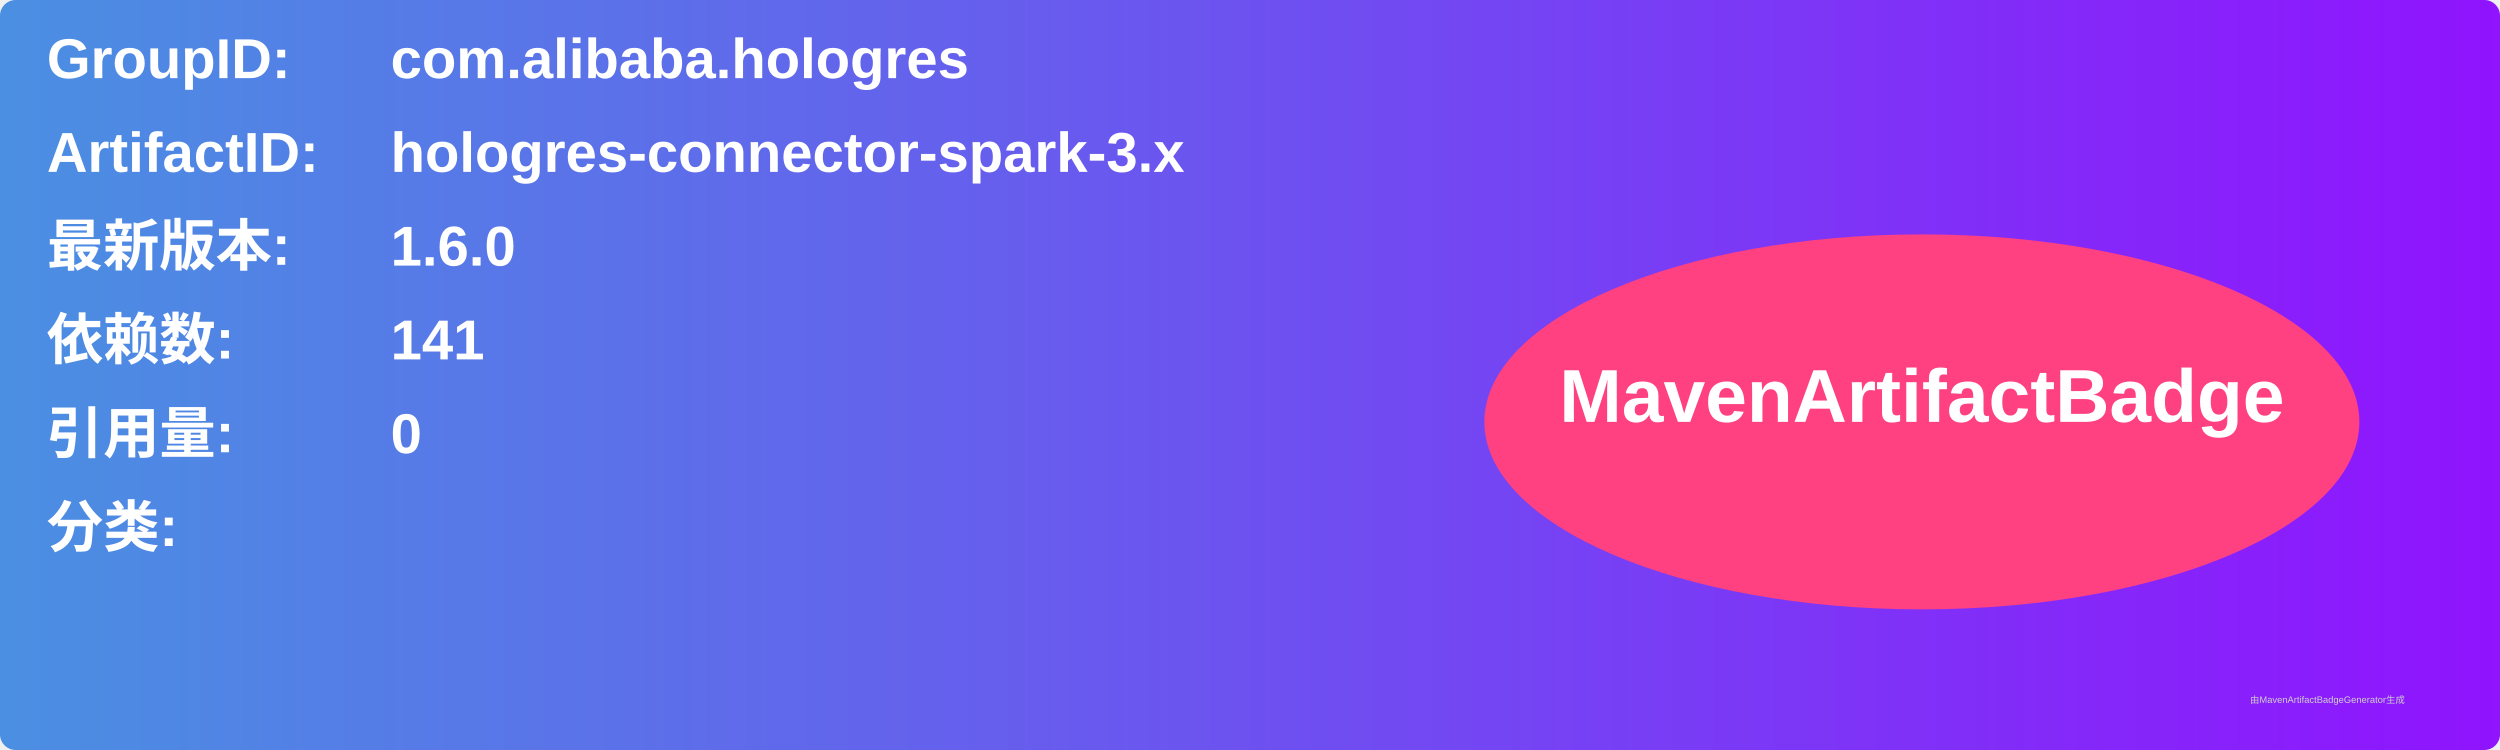
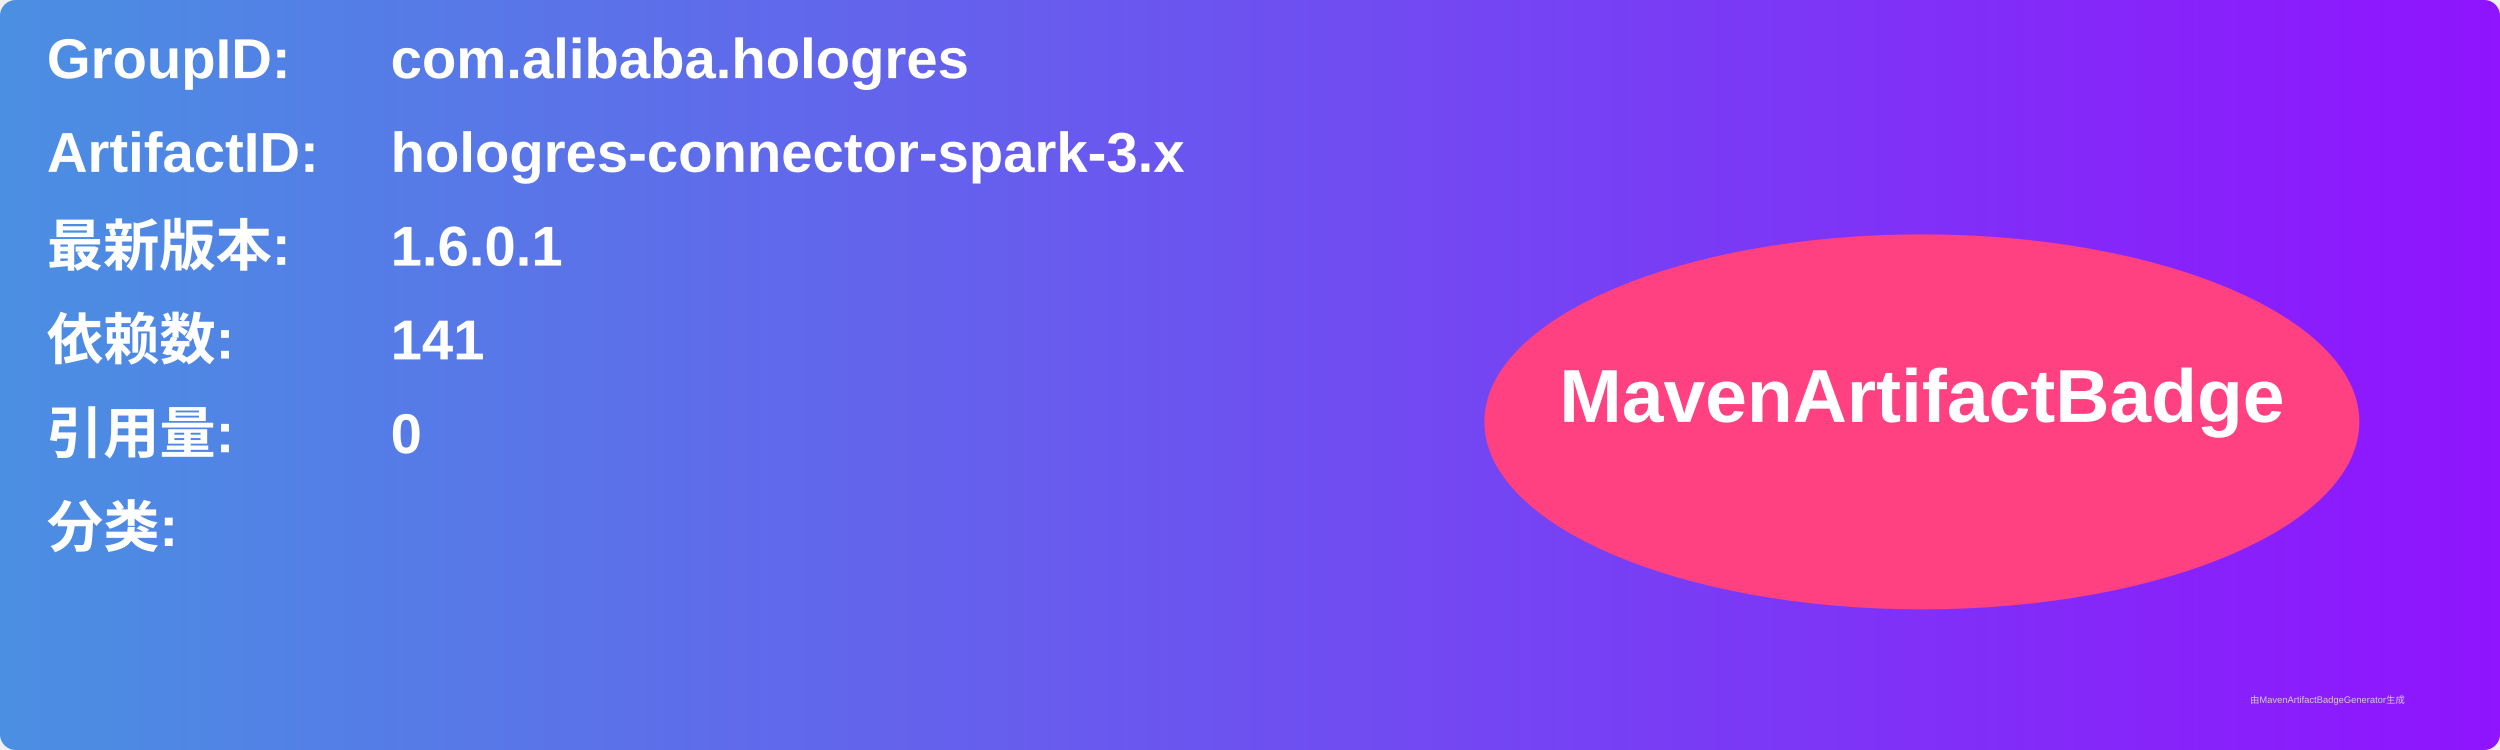
<svg xmlns="http://www.w3.org/2000/svg" width="800" height="240" viewBox="0 0 800 240">
  <linearGradient id="grad" x1="0%" y1="0%" x2="100%" y2="0%">
    <stop offset="0%" stop-color="#4a90e2" />
    <stop offset="100%" stop-color="#9013fe" />
  </linearGradient>
  <rect width="100%" height="100%" rx="5" ry="5" fill="url(#grad)" />
  <g transform="translate(15, 15)">
    <text x="0" y="10" font-family="Arial" font-size="18" fill="white" font-weight="bold" width="260">GroupID:</text>
    <text x="110" y="10" font-family="Arial" font-size="18" fill="white" font-weight="bold" width="460">com.alibaba.hologres</text>
    <text x="0" y="40" font-family="Arial" font-size="18" fill="white" font-weight="bold" width="260">ArtifactID:</text>
    <text x="110" y="40" font-family="Arial" font-size="18" fill="white" font-weight="bold" width="460">hologres-connector-spark-3.x</text>
    <text x="0" y="70" font-family="Arial" font-size="18" fill="white" font-weight="bold">最新版本:</text>
    <text x="110" y="70" font-family="Arial" font-size="18" fill="white" font-weight="bold">
-       <tspan font-weight="bold">1.6.0</tspan>
+       <tspan font-weight="bold">1.6.0.1</tspan>
    </text>
    <text x="0" y="100" font-family="Arial" font-size="18" fill="white" font-weight="bold">依赖数: </text>
    <text x="110" y="100" font-family="Arial" font-size="18" fill="white">
      <tspan font-weight="bold">141</tspan>
    </text>
    <text x="0" y="130" font-family="Arial" font-size="18" fill="white" font-weight="bold">引用量: </text>
    <text x="110" y="130" font-family="Arial" font-size="18" fill="white">
      <tspan font-weight="bold">0</tspan>
    </text>
    <text x="0" y="160" font-family="Arial" font-size="18" fill="white" font-weight="bold">分类:</text>
    <text x="10" y="190" font-family="Arial" font-size="10" fill="white">
      <tspan font-weight="bold" />
    </text>
    <ellipse cx="600" cy="120" rx="140" ry="60" fill="#ff4081" />
    <text x="600" y="120" text-anchor="middle" font-family="Arial" font-size="24" fill="white" font-weight="bold">MavenArtifactBadge</text>
  </g>
  <text x="720" y="225" font-family="Arial" font-size="3" fill="#d0d0d0">由MavenArtifactBadgeGenerator生成</text>
</svg>
